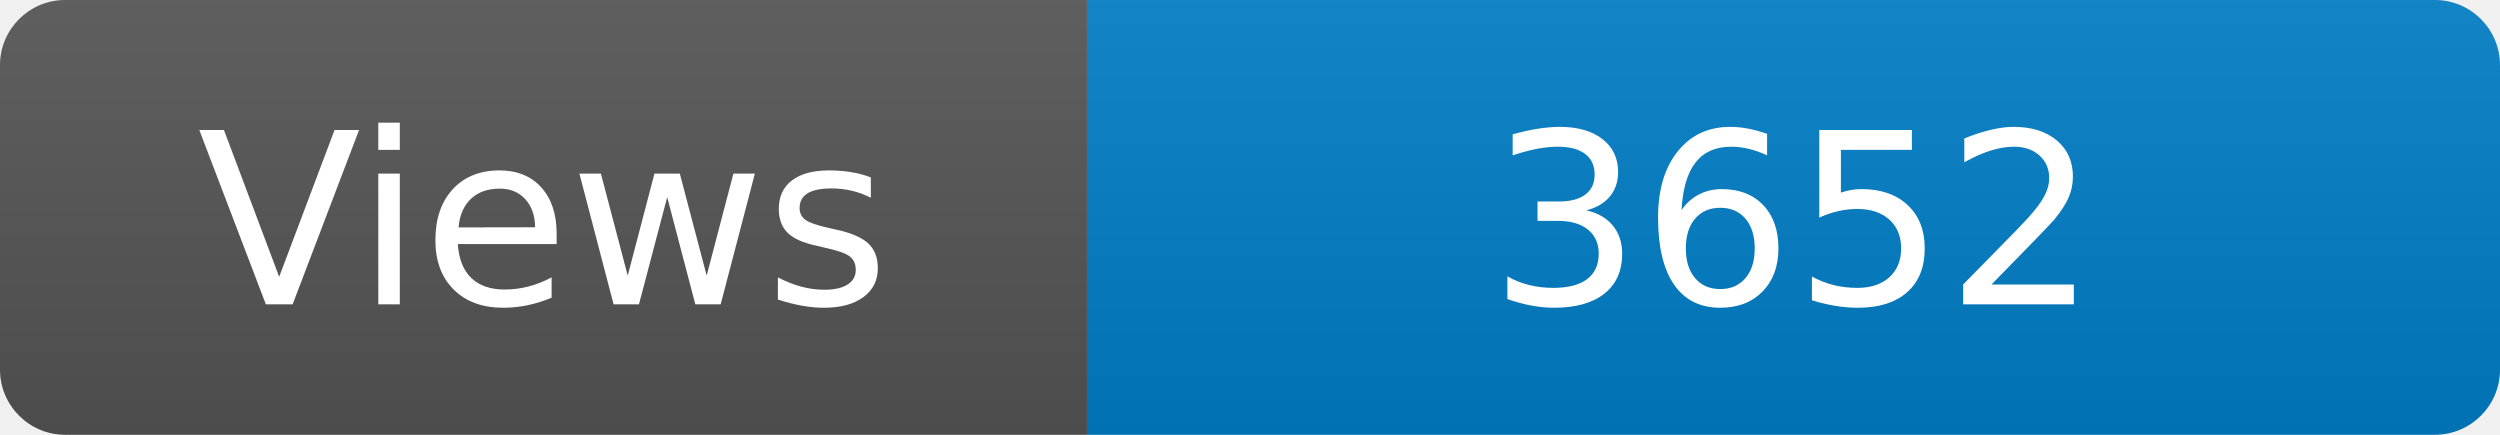
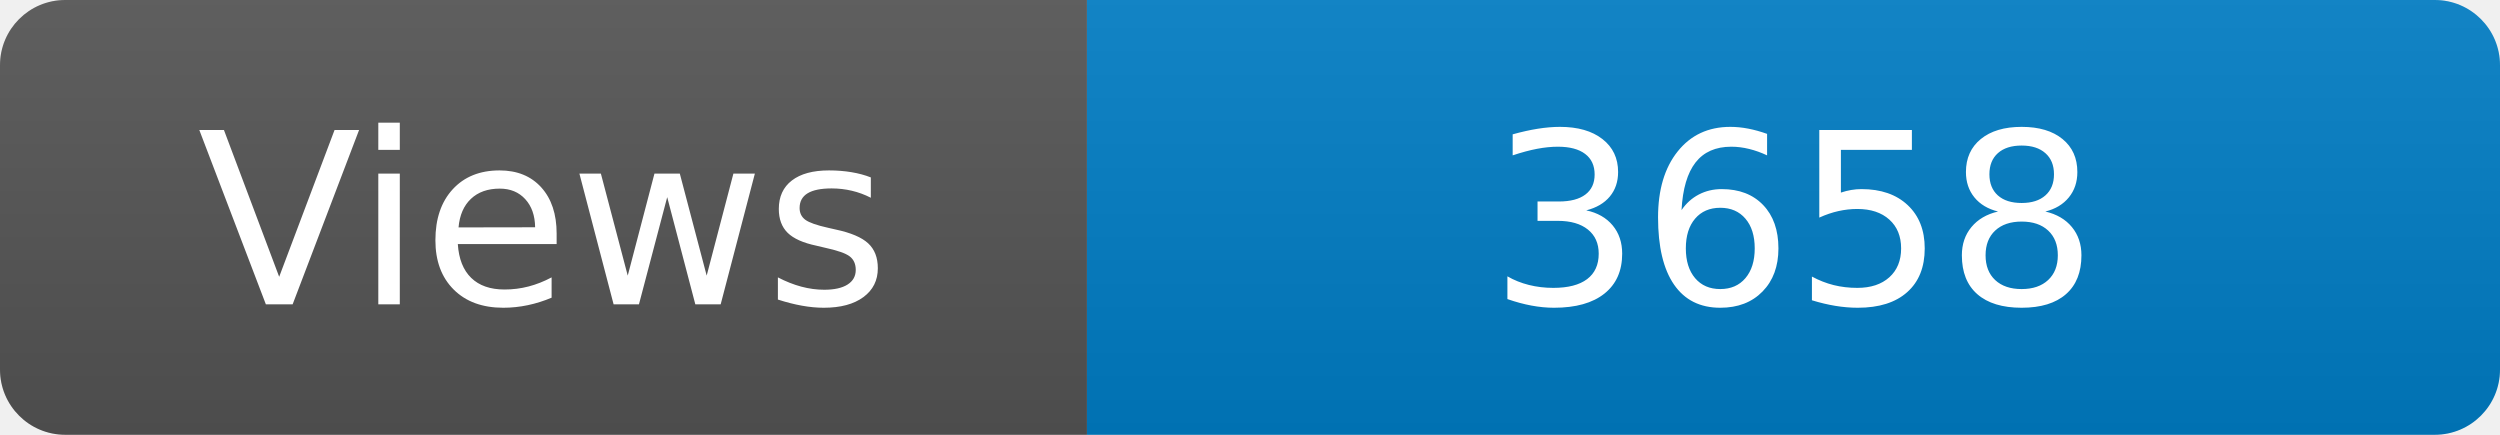
<svg xmlns="http://www.w3.org/2000/svg" width="115" height="20" role="img" aria-label="Maintained?: yes">
  <linearGradient id="s" x2="0" y2="100%">
    <stop offset="0" stop-color="#bbb" stop-opacity=".1" />
    <stop offset="1" stop-opacity=".1" />
  </linearGradient>
  <clipPath id="r">
    <rect width="115" height="20" rx="3" fill="#fff" />
  </clipPath>
  <g clip-path="url(#r)">
    <rect width="50" height="20" fill="#555" />
    <rect x="50" width="160" height="20" fill="#007ec6" />
    <rect width="115" height="20" fill="url(#s)" />
  </g>
  <g fill="#fff" text-anchor="middle" font-family="Verdana,Geneva,DejaVu Sans,sans-serif" font-size="110">
    <text x="250" y="140" transform="scale(.1)" fill="#fff">Views</text>
-     <text x="825" y="140" transform="scale(.1)" fill="#fff">3652</text>
+     <text x="825" y="140" transform="scale(.1)" fill="#fff">3658</text>
  </g>
</svg>
